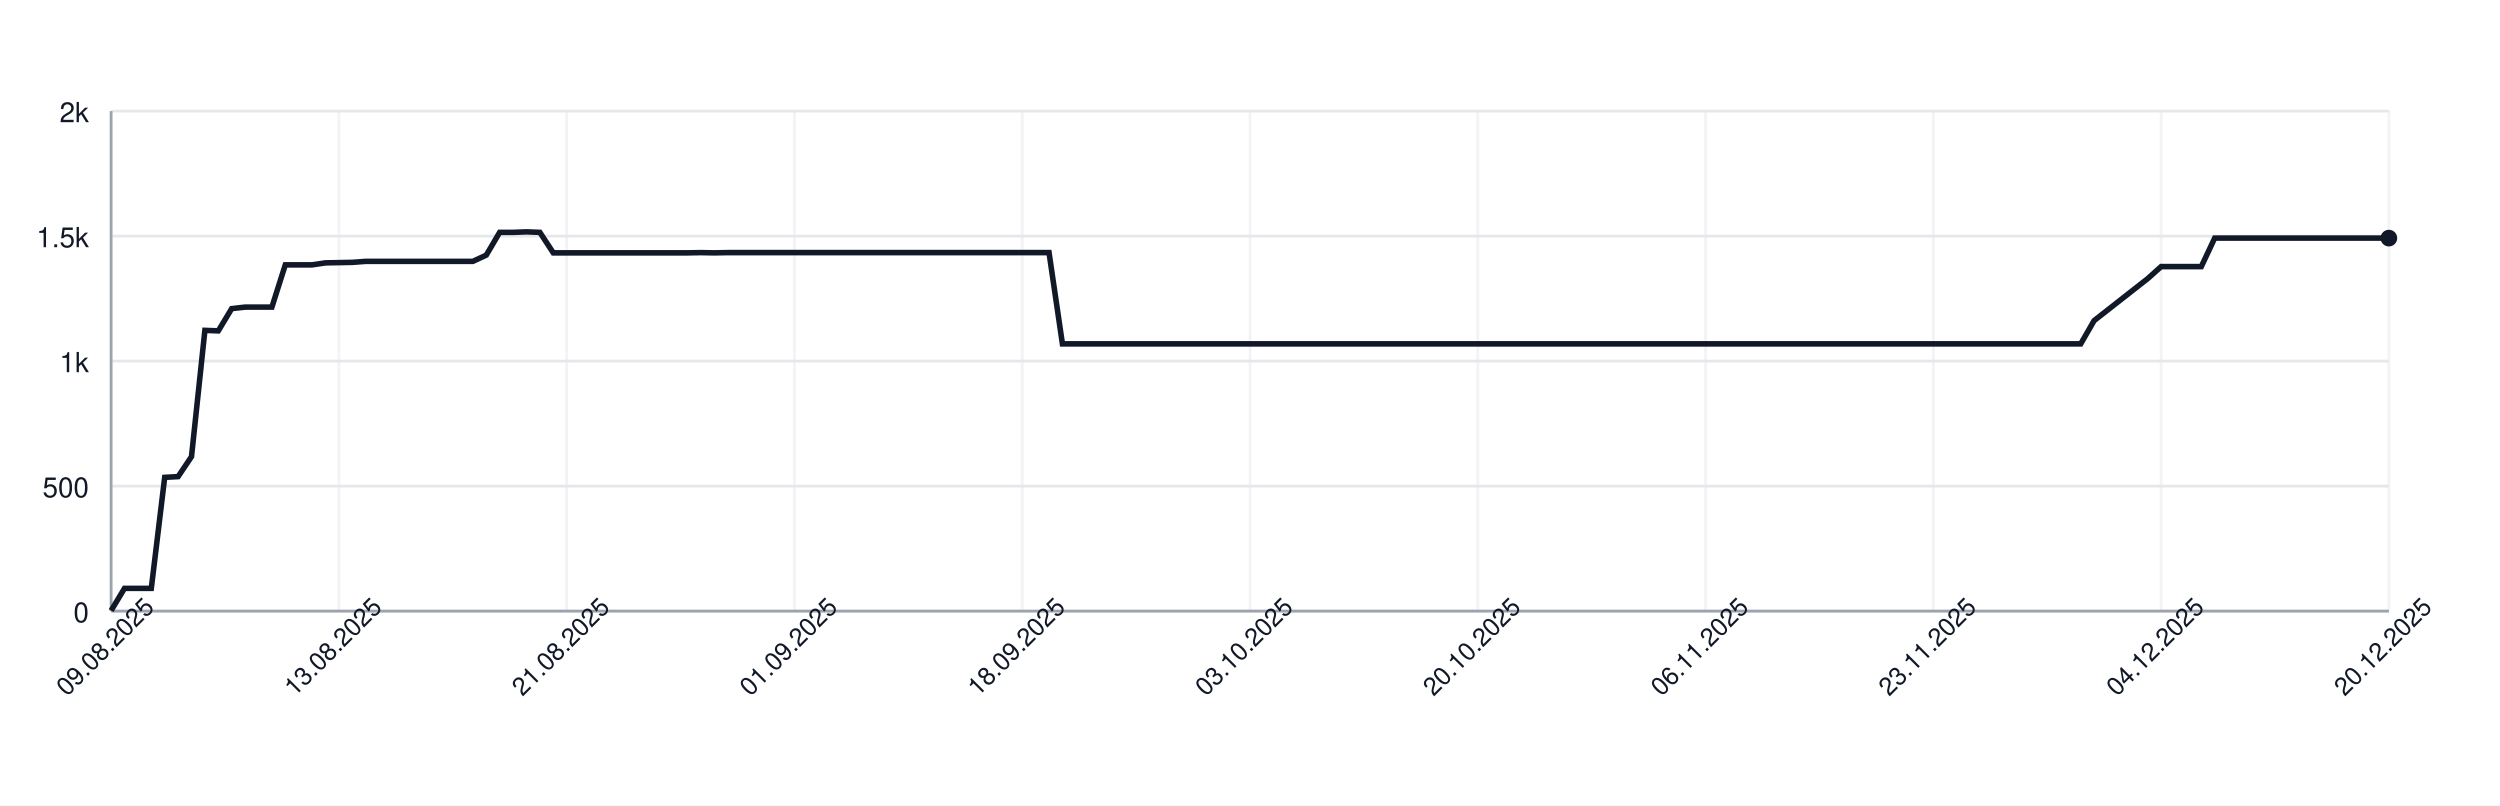
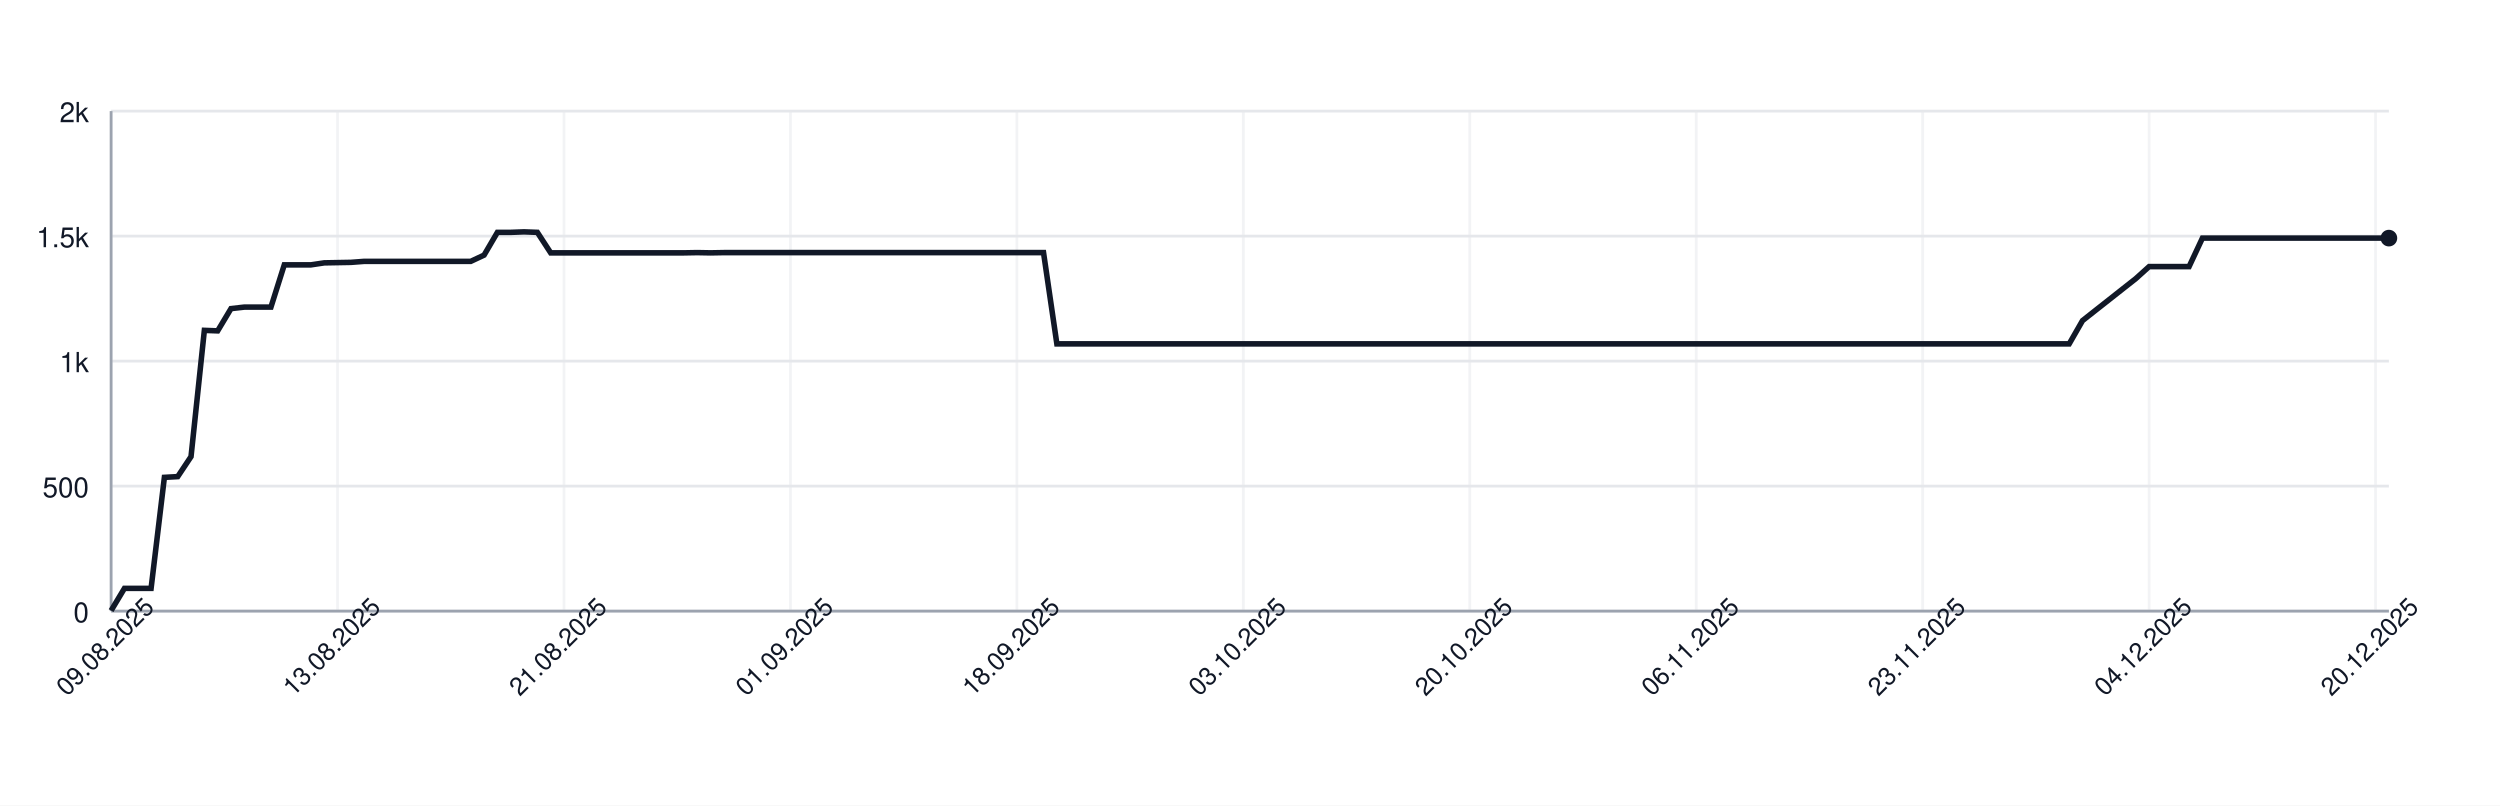
<svg xmlns="http://www.w3.org/2000/svg" width="900" height="290" style="font-family: -apple-system, BlinkMacSystemFont, 'Segoe UI', Helvetica, Arial, sans-serif;">
  <rect width="100%" height="100%" fill="white" />
  <g>
    <line x1="40" y1="220.00" x2="860" y2="220.00" stroke="#e5e7eb" />
    <text x="32" y="224.00" font-size="10" fill="#111827" text-anchor="end">0</text>
    <line x1="40" y1="175.00" x2="860" y2="175.00" stroke="#e5e7eb" />
    <text x="32" y="179.00" font-size="10" fill="#111827" text-anchor="end">500</text>
    <line x1="40" y1="130.00" x2="860" y2="130.00" stroke="#e5e7eb" />
    <text x="32" y="134.00" font-size="10" fill="#111827" text-anchor="end">1k</text>
    <line x1="40" y1="85.00" x2="860" y2="85.00" stroke="#e5e7eb" />
    <text x="32" y="89.00" font-size="10" fill="#111827" text-anchor="end">1.5k</text>
    <line x1="40" y1="40.00" x2="860" y2="40.00" stroke="#e5e7eb" />
    <text x="32" y="44.00" font-size="10" fill="#111827" text-anchor="end">2k</text>
    <line x1="40.00" y1="40" x2="40.00" y2="220" stroke="#e5e7eb" opacity="0.5" />
-     <line x1="122.00" y1="40" x2="122.00" y2="220" stroke="#e5e7eb" opacity="0.5" />
-     <line x1="204.00" y1="40" x2="204.00" y2="220" stroke="#e5e7eb" opacity="0.5" />
-     <line x1="286.00" y1="40" x2="286.00" y2="220" stroke="#e5e7eb" opacity="0.5" />
-     <line x1="368.00" y1="40" x2="368.00" y2="220" stroke="#e5e7eb" opacity="0.5" />
-     <line x1="450.00" y1="40" x2="450.00" y2="220" stroke="#e5e7eb" opacity="0.5" />
-     <line x1="532.00" y1="40" x2="532.00" y2="220" stroke="#e5e7eb" opacity="0.5" />
-     <line x1="614.00" y1="40" x2="614.00" y2="220" stroke="#e5e7eb" opacity="0.5" />
-     <line x1="696.00" y1="40" x2="696.00" y2="220" stroke="#e5e7eb" opacity="0.5" />
-     <line x1="778.00" y1="40" x2="778.00" y2="220" stroke="#e5e7eb" opacity="0.5" />
-     <line x1="860.00" y1="40" x2="860.00" y2="220" stroke="#e5e7eb" opacity="0.5" />
+     <line x1="121.52" y1="40" x2="121.52" y2="220" stroke="#e5e7eb" opacity="0.5" />
+     <line x1="203.04" y1="40" x2="203.04" y2="220" stroke="#e5e7eb" opacity="0.5" />
+     <line x1="284.56" y1="40" x2="284.56" y2="220" stroke="#e5e7eb" opacity="0.5" />
+     <line x1="366.08" y1="40" x2="366.08" y2="220" stroke="#e5e7eb" opacity="0.5" />
+     <line x1="447.60" y1="40" x2="447.60" y2="220" stroke="#e5e7eb" opacity="0.5" />
+     <line x1="529.12" y1="40" x2="529.12" y2="220" stroke="#e5e7eb" opacity="0.5" />
+     <line x1="610.64" y1="40" x2="610.64" y2="220" stroke="#e5e7eb" opacity="0.5" />
+     <line x1="692.16" y1="40" x2="692.16" y2="220" stroke="#e5e7eb" opacity="0.5" />
+     <line x1="773.68" y1="40" x2="773.68" y2="220" stroke="#e5e7eb" opacity="0.5" />
+     <line x1="855.20" y1="40" x2="855.20" y2="220" stroke="#e5e7eb" opacity="0.5" />
    <line x1="40" y1="220" x2="860" y2="220" stroke="#9ca3af" />
    <line x1="40" y1="40" x2="40" y2="220" stroke="#9ca3af" />
-     <path d="M 40.00 219.82 L 44.82 211.81 L 49.65 211.81 L 54.47 211.81 L 59.29 171.85 L 64.12 171.58 L 68.94 164.38 L 73.76 118.93 L 78.59 119.11 L 83.41 111.10 L 88.24 110.56 L 93.06 110.56 L 97.88 110.56 L 102.71 95.35 L 107.53 95.35 L 112.35 95.35 L 117.18 94.63 L 122.00 94.54 L 126.82 94.45 L 131.65 94.09 L 136.47 94.09 L 141.29 94.09 L 146.12 94.09 L 150.94 94.09 L 155.76 94.09 L 160.59 94.09 L 165.41 94.09 L 170.24 94.09 L 175.06 91.84 L 179.88 83.65 L 184.71 83.65 L 189.53 83.47 L 194.35 83.65 L 199.18 91.03 L 204.00 91.03 L 208.82 91.03 L 213.65 91.03 L 218.47 91.03 L 223.29 91.03 L 228.12 91.03 L 232.94 91.03 L 237.76 91.03 L 242.59 91.03 L 247.41 91.03 L 252.24 90.94 L 257.06 91.03 L 261.88 90.94 L 266.71 90.94 L 271.53 90.94 L 276.35 90.94 L 281.18 90.94 L 286.00 90.94 L 290.82 90.94 L 295.65 90.94 L 300.47 90.94 L 305.29 90.94 L 310.12 90.94 L 314.94 90.94 L 319.76 90.94 L 324.59 90.94 L 329.41 90.94 L 334.24 90.94 L 339.06 90.94 L 343.88 90.94 L 348.71 90.94 L 353.53 90.94 L 358.35 90.94 L 363.18 90.94 L 368.00 90.94 L 372.82 90.94 L 377.65 90.94 L 382.47 123.79 L 387.29 123.79 L 392.12 123.79 L 396.94 123.79 L 401.76 123.79 L 406.59 123.79 L 411.41 123.79 L 416.24 123.79 L 421.06 123.79 L 425.88 123.79 L 430.71 123.79 L 435.53 123.79 L 440.35 123.79 L 445.18 123.79 L 450.00 123.79 L 454.82 123.79 L 459.65 123.79 L 464.47 123.79 L 469.29 123.79 L 474.12 123.79 L 478.94 123.79 L 483.76 123.79 L 488.59 123.79 L 493.41 123.79 L 498.24 123.79 L 503.06 123.79 L 507.88 123.79 L 512.71 123.79 L 517.53 123.79 L 522.35 123.79 L 527.18 123.79 L 532.00 123.79 L 536.82 123.79 L 541.65 123.79 L 546.47 123.79 L 551.29 123.79 L 556.12 123.79 L 560.94 123.79 L 565.76 123.79 L 570.59 123.79 L 575.41 123.79 L 580.24 123.79 L 585.06 123.79 L 589.88 123.79 L 594.71 123.79 L 599.53 123.79 L 604.35 123.79 L 609.18 123.79 L 614.00 123.79 L 618.82 123.79 L 623.65 123.79 L 628.47 123.79 L 633.29 123.79 L 638.12 123.79 L 642.94 123.79 L 647.76 123.79 L 652.59 123.79 L 657.41 123.79 L 662.24 123.79 L 667.06 123.79 L 671.88 123.79 L 676.71 123.79 L 681.53 123.79 L 686.35 123.79 L 691.18 123.79 L 696.00 123.79 L 700.82 123.79 L 705.65 123.79 L 710.47 123.79 L 715.29 123.79 L 720.12 123.79 L 724.94 123.79 L 729.76 123.79 L 734.59 123.79 L 739.41 123.79 L 744.24 123.79 L 749.06 123.79 L 753.88 115.42 L 758.71 111.64 L 763.53 107.86 L 768.35 104.08 L 773.18 100.30 L 778.00 95.98 L 782.82 95.98 L 787.65 95.98 L 792.47 95.98 L 797.29 85.72 L 802.12 85.72 L 806.94 85.72 L 811.76 85.72 L 816.59 85.72 L 821.41 85.72 L 826.24 85.72 L 831.06 85.72 L 835.88 85.72 L 840.71 85.72 L 845.53 85.72 L 850.35 85.72 L 855.18 85.72 L 860.00 85.72" fill="none" stroke="#111827" stroke-width="2" />
+     <path d="M 40.00 219.82 L 44.80 211.81 L 49.59 211.81 L 54.39 211.81 L 59.18 171.85 L 63.98 171.58 L 68.77 164.38 L 73.57 118.93 L 78.36 119.11 L 83.16 111.10 L 87.95 110.56 L 92.75 110.56 L 97.54 110.56 L 102.34 95.35 L 107.13 95.35 L 111.93 95.35 L 116.73 94.63 L 121.52 94.54 L 126.32 94.45 L 131.11 94.09 L 135.91 94.09 L 140.70 94.09 L 145.50 94.09 L 150.29 94.09 L 155.09 94.09 L 159.88 94.09 L 164.68 94.09 L 169.47 94.09 L 174.27 91.84 L 179.06 83.65 L 183.86 83.65 L 188.65 83.47 L 193.45 83.65 L 198.25 91.03 L 203.04 91.03 L 207.84 91.03 L 212.63 91.03 L 217.43 91.03 L 222.22 91.03 L 227.02 91.03 L 231.81 91.03 L 236.61 91.03 L 241.40 91.03 L 246.20 91.03 L 250.99 90.94 L 255.79 91.03 L 260.58 90.94 L 265.38 90.94 L 270.18 90.94 L 274.97 90.94 L 279.77 90.94 L 284.56 90.94 L 289.36 90.94 L 294.15 90.94 L 298.95 90.94 L 303.74 90.94 L 308.54 90.94 L 313.33 90.94 L 318.13 90.94 L 322.92 90.94 L 327.72 90.94 L 332.51 90.94 L 337.31 90.94 L 342.11 90.94 L 346.90 90.94 L 351.70 90.94 L 356.49 90.94 L 361.29 90.94 L 366.08 90.94 L 370.88 90.94 L 375.67 90.94 L 380.47 123.79 L 385.26 123.79 L 390.06 123.79 L 394.85 123.79 L 399.65 123.79 L 404.44 123.79 L 409.24 123.79 L 414.04 123.79 L 418.83 123.79 L 423.63 123.79 L 428.42 123.79 L 433.22 123.79 L 438.01 123.79 L 442.81 123.79 L 447.60 123.79 L 452.40 123.79 L 457.19 123.79 L 461.99 123.79 L 466.78 123.79 L 471.58 123.79 L 476.37 123.79 L 481.17 123.79 L 485.96 123.79 L 490.76 123.79 L 495.56 123.79 L 500.35 123.79 L 505.15 123.79 L 509.94 123.79 L 514.74 123.79 L 519.53 123.79 L 524.33 123.79 L 529.12 123.79 L 533.92 123.79 L 538.71 123.79 L 543.51 123.79 L 548.30 123.79 L 553.10 123.79 L 557.89 123.79 L 562.69 123.79 L 567.49 123.79 L 572.28 123.79 L 577.08 123.79 L 581.87 123.79 L 586.67 123.79 L 591.46 123.79 L 596.26 123.79 L 601.05 123.79 L 605.85 123.79 L 610.64 123.79 L 615.44 123.79 L 620.23 123.79 L 625.03 123.79 L 629.82 123.79 L 634.62 123.79 L 639.42 123.79 L 644.21 123.79 L 649.01 123.79 L 653.80 123.79 L 658.60 123.79 L 663.39 123.79 L 668.19 123.79 L 672.98 123.79 L 677.78 123.79 L 682.57 123.79 L 687.37 123.79 L 692.16 123.79 L 696.96 123.79 L 701.75 123.79 L 706.55 123.79 L 711.35 123.79 L 716.14 123.79 L 720.94 123.79 L 725.73 123.79 L 730.53 123.79 L 735.32 123.79 L 740.12 123.79 L 744.91 123.79 L 749.71 115.42 L 754.50 111.64 L 759.30 107.86 L 764.09 104.08 L 768.89 100.30 L 773.68 95.98 L 778.48 95.98 L 783.27 95.98 L 788.07 95.98 L 792.87 85.72 L 797.66 85.72 L 802.46 85.72 L 807.25 85.72 L 812.05 85.72 L 816.84 85.72 L 821.64 85.72 L 826.43 85.72 L 831.23 85.72 L 836.02 85.72 L 840.82 85.72 L 845.61 85.72 L 850.41 85.72 L 855.20 85.72 L 860.00 85.72" fill="none" stroke="#111827" stroke-width="2" />
    <circle cx="860.00" cy="85.72" r="3" fill="#111827" />
    <text x="40.00" y="235.00" font-size="9" fill="#111827" text-anchor="middle" transform="rotate(-45 40.00 235.00)">09.08.2025</text>
-     <text x="122.00" y="235.00" font-size="9" fill="#111827" text-anchor="middle" transform="rotate(-45 122.00 235.00)">13.08.2025</text>
-     <text x="204.00" y="235.00" font-size="9" fill="#111827" text-anchor="middle" transform="rotate(-45 204.00 235.00)">21.08.2025</text>
-     <text x="286.00" y="235.00" font-size="9" fill="#111827" text-anchor="middle" transform="rotate(-45 286.00 235.00)">01.09.2025</text>
-     <text x="368.00" y="235.00" font-size="9" fill="#111827" text-anchor="middle" transform="rotate(-45 368.00 235.00)">18.09.2025</text>
-     <text x="450.00" y="235.00" font-size="9" fill="#111827" text-anchor="middle" transform="rotate(-45 450.00 235.00)">03.10.2025</text>
-     <text x="532.00" y="235.00" font-size="9" fill="#111827" text-anchor="middle" transform="rotate(-45 532.00 235.00)">20.10.2025</text>
-     <text x="614.00" y="235.00" font-size="9" fill="#111827" text-anchor="middle" transform="rotate(-45 614.00 235.00)">06.11.2025</text>
-     <text x="696.00" y="235.00" font-size="9" fill="#111827" text-anchor="middle" transform="rotate(-45 696.00 235.00)">23.11.2025</text>
-     <text x="778.00" y="235.00" font-size="9" fill="#111827" text-anchor="middle" transform="rotate(-45 778.00 235.00)">04.12.2025</text>
-     <text x="860.00" y="235.00" font-size="9" fill="#111827" text-anchor="middle" transform="rotate(-45 860.00 235.00)">20.12.2025</text>
+     <text x="121.52" y="235.00" font-size="9" fill="#111827" text-anchor="middle" transform="rotate(-45 121.52 235.00)">13.08.2025</text>
+     <text x="203.04" y="235.00" font-size="9" fill="#111827" text-anchor="middle" transform="rotate(-45 203.04 235.00)">21.08.2025</text>
+     <text x="284.56" y="235.00" font-size="9" fill="#111827" text-anchor="middle" transform="rotate(-45 284.56 235.00)">01.09.2025</text>
+     <text x="366.08" y="235.00" font-size="9" fill="#111827" text-anchor="middle" transform="rotate(-45 366.08 235.00)">18.09.2025</text>
+     <text x="447.60" y="235.00" font-size="9" fill="#111827" text-anchor="middle" transform="rotate(-45 447.60 235.00)">03.10.2025</text>
+     <text x="529.12" y="235.00" font-size="9" fill="#111827" text-anchor="middle" transform="rotate(-45 529.12 235.00)">20.10.2025</text>
+     <text x="610.64" y="235.00" font-size="9" fill="#111827" text-anchor="middle" transform="rotate(-45 610.64 235.00)">06.11.2025</text>
+     <text x="692.16" y="235.00" font-size="9" fill="#111827" text-anchor="middle" transform="rotate(-45 692.16 235.00)">23.11.2025</text>
+     <text x="773.68" y="235.00" font-size="9" fill="#111827" text-anchor="middle" transform="rotate(-45 773.68 235.00)">04.12.2025</text>
+     <text x="855.20" y="235.00" font-size="9" fill="#111827" text-anchor="middle" transform="rotate(-45 855.20 235.00)">20.12.2025</text>
  </g>
</svg>
